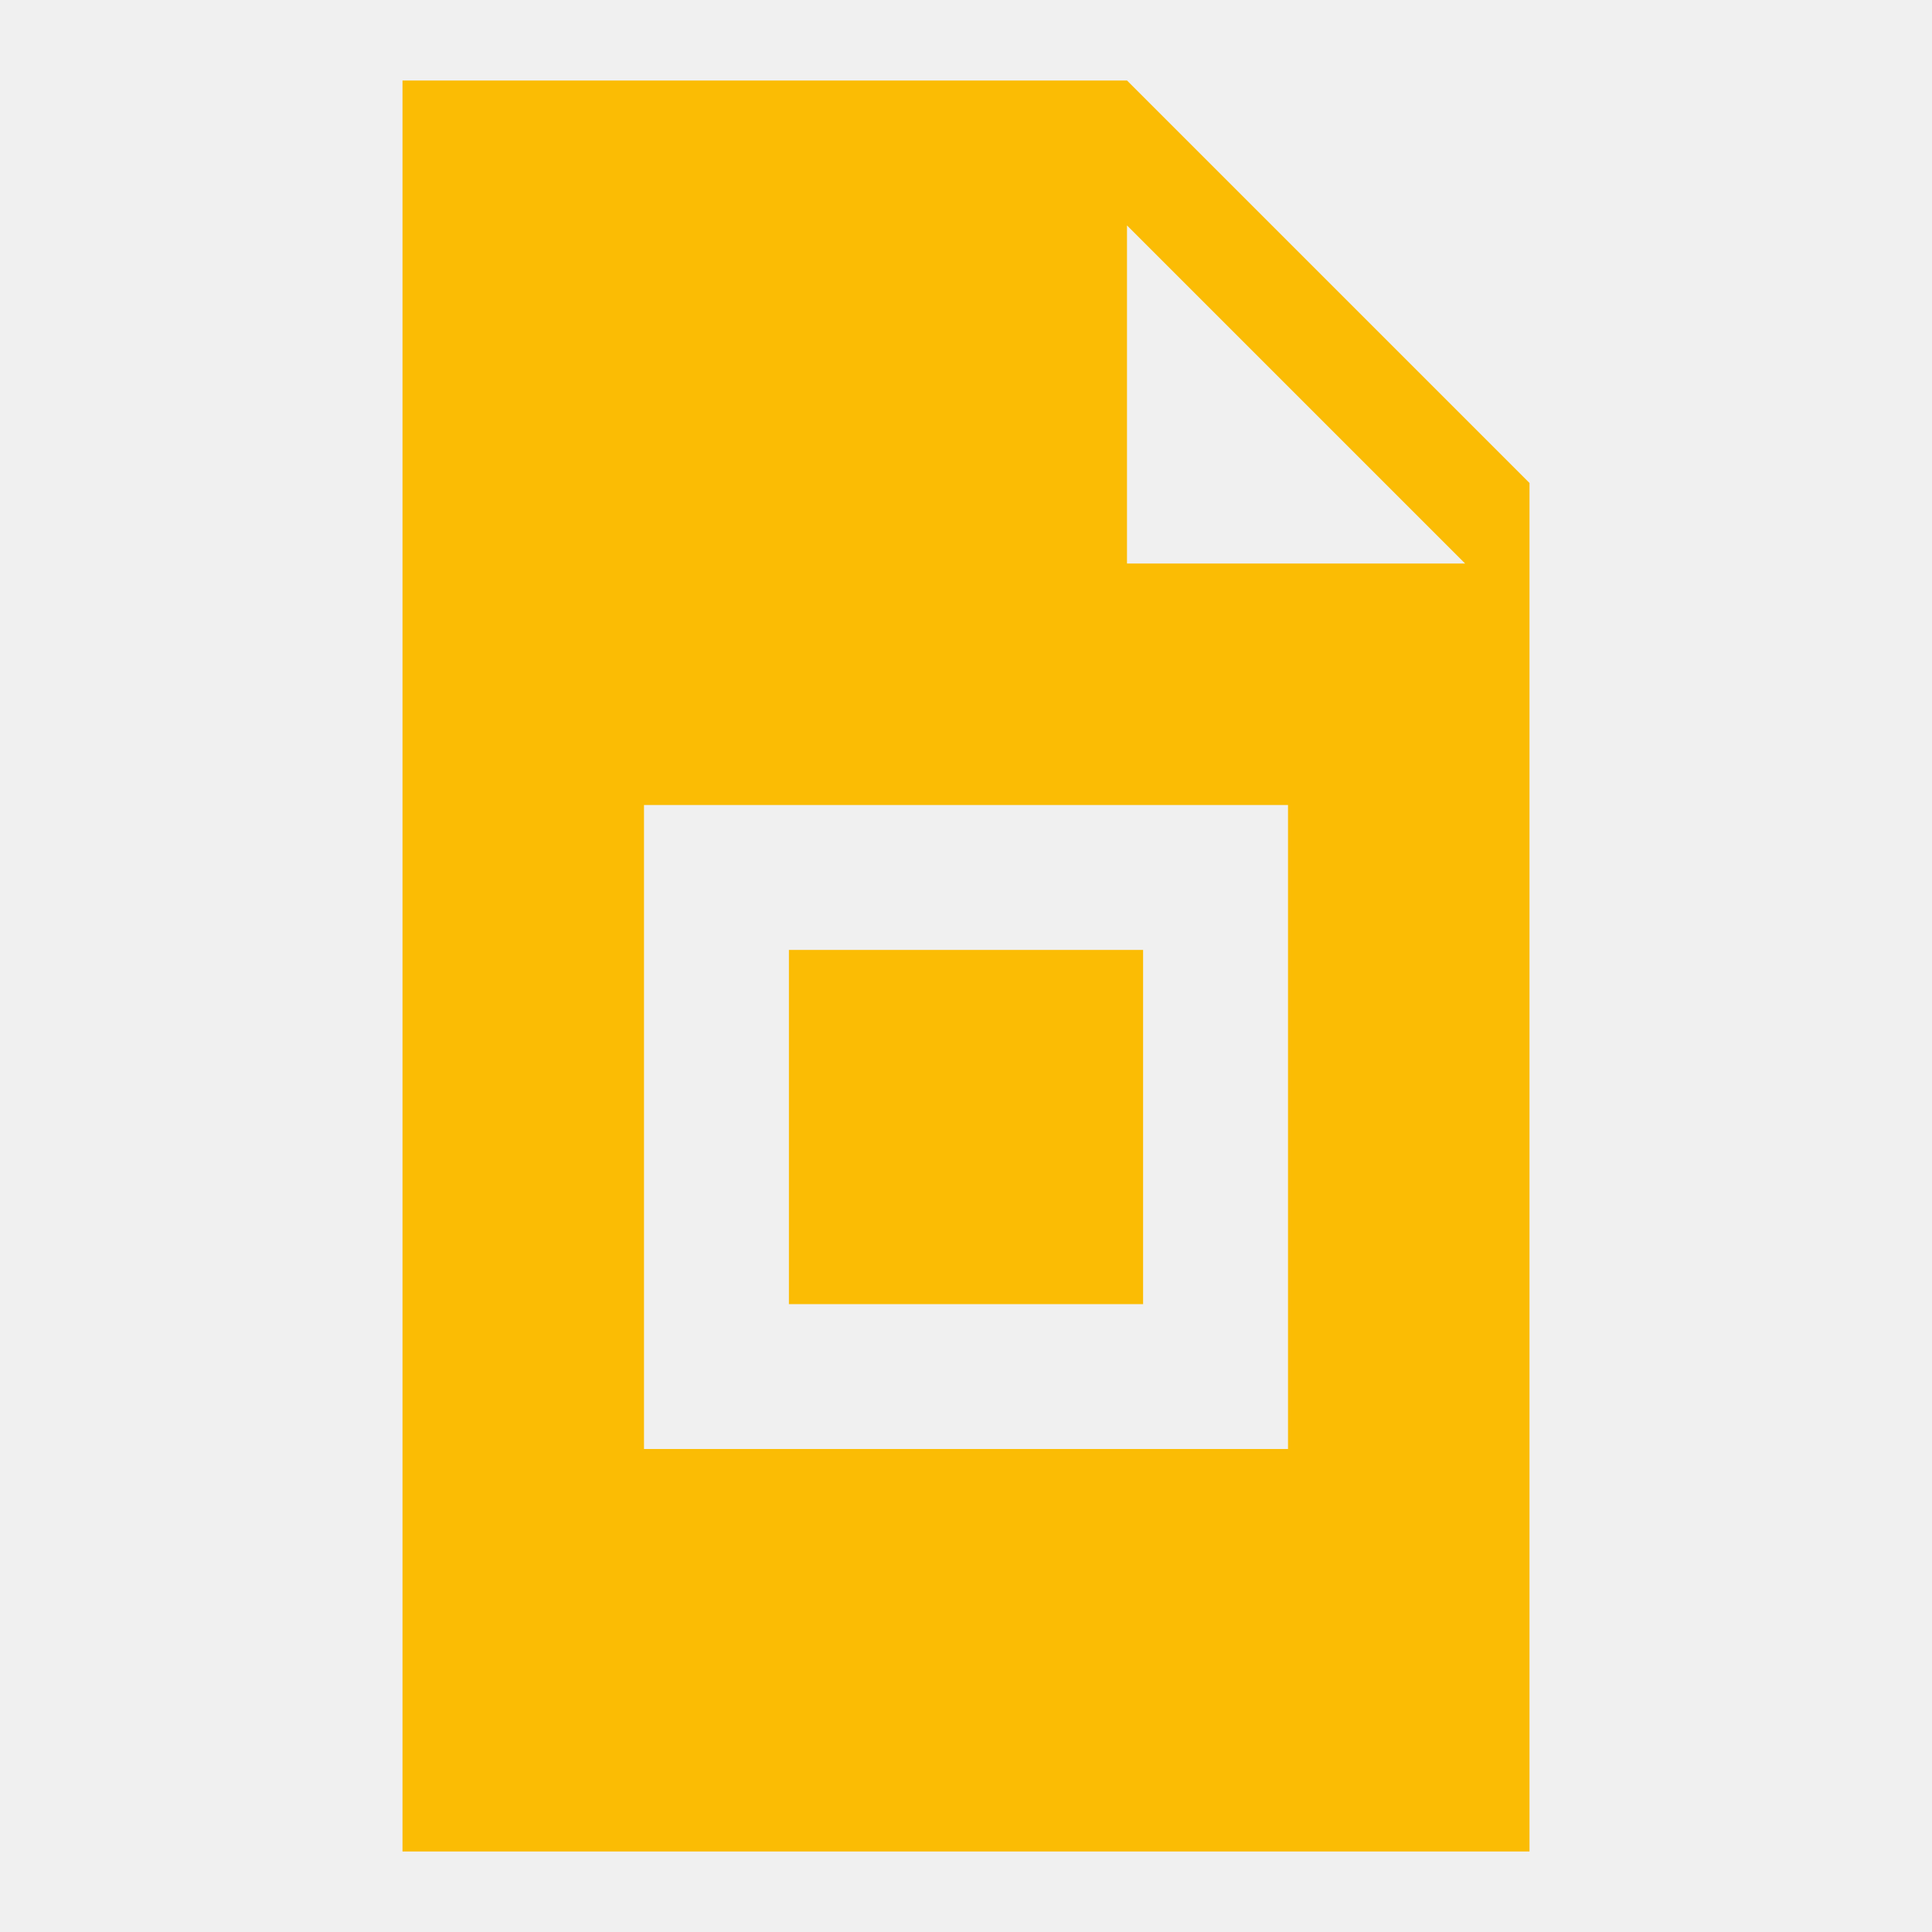
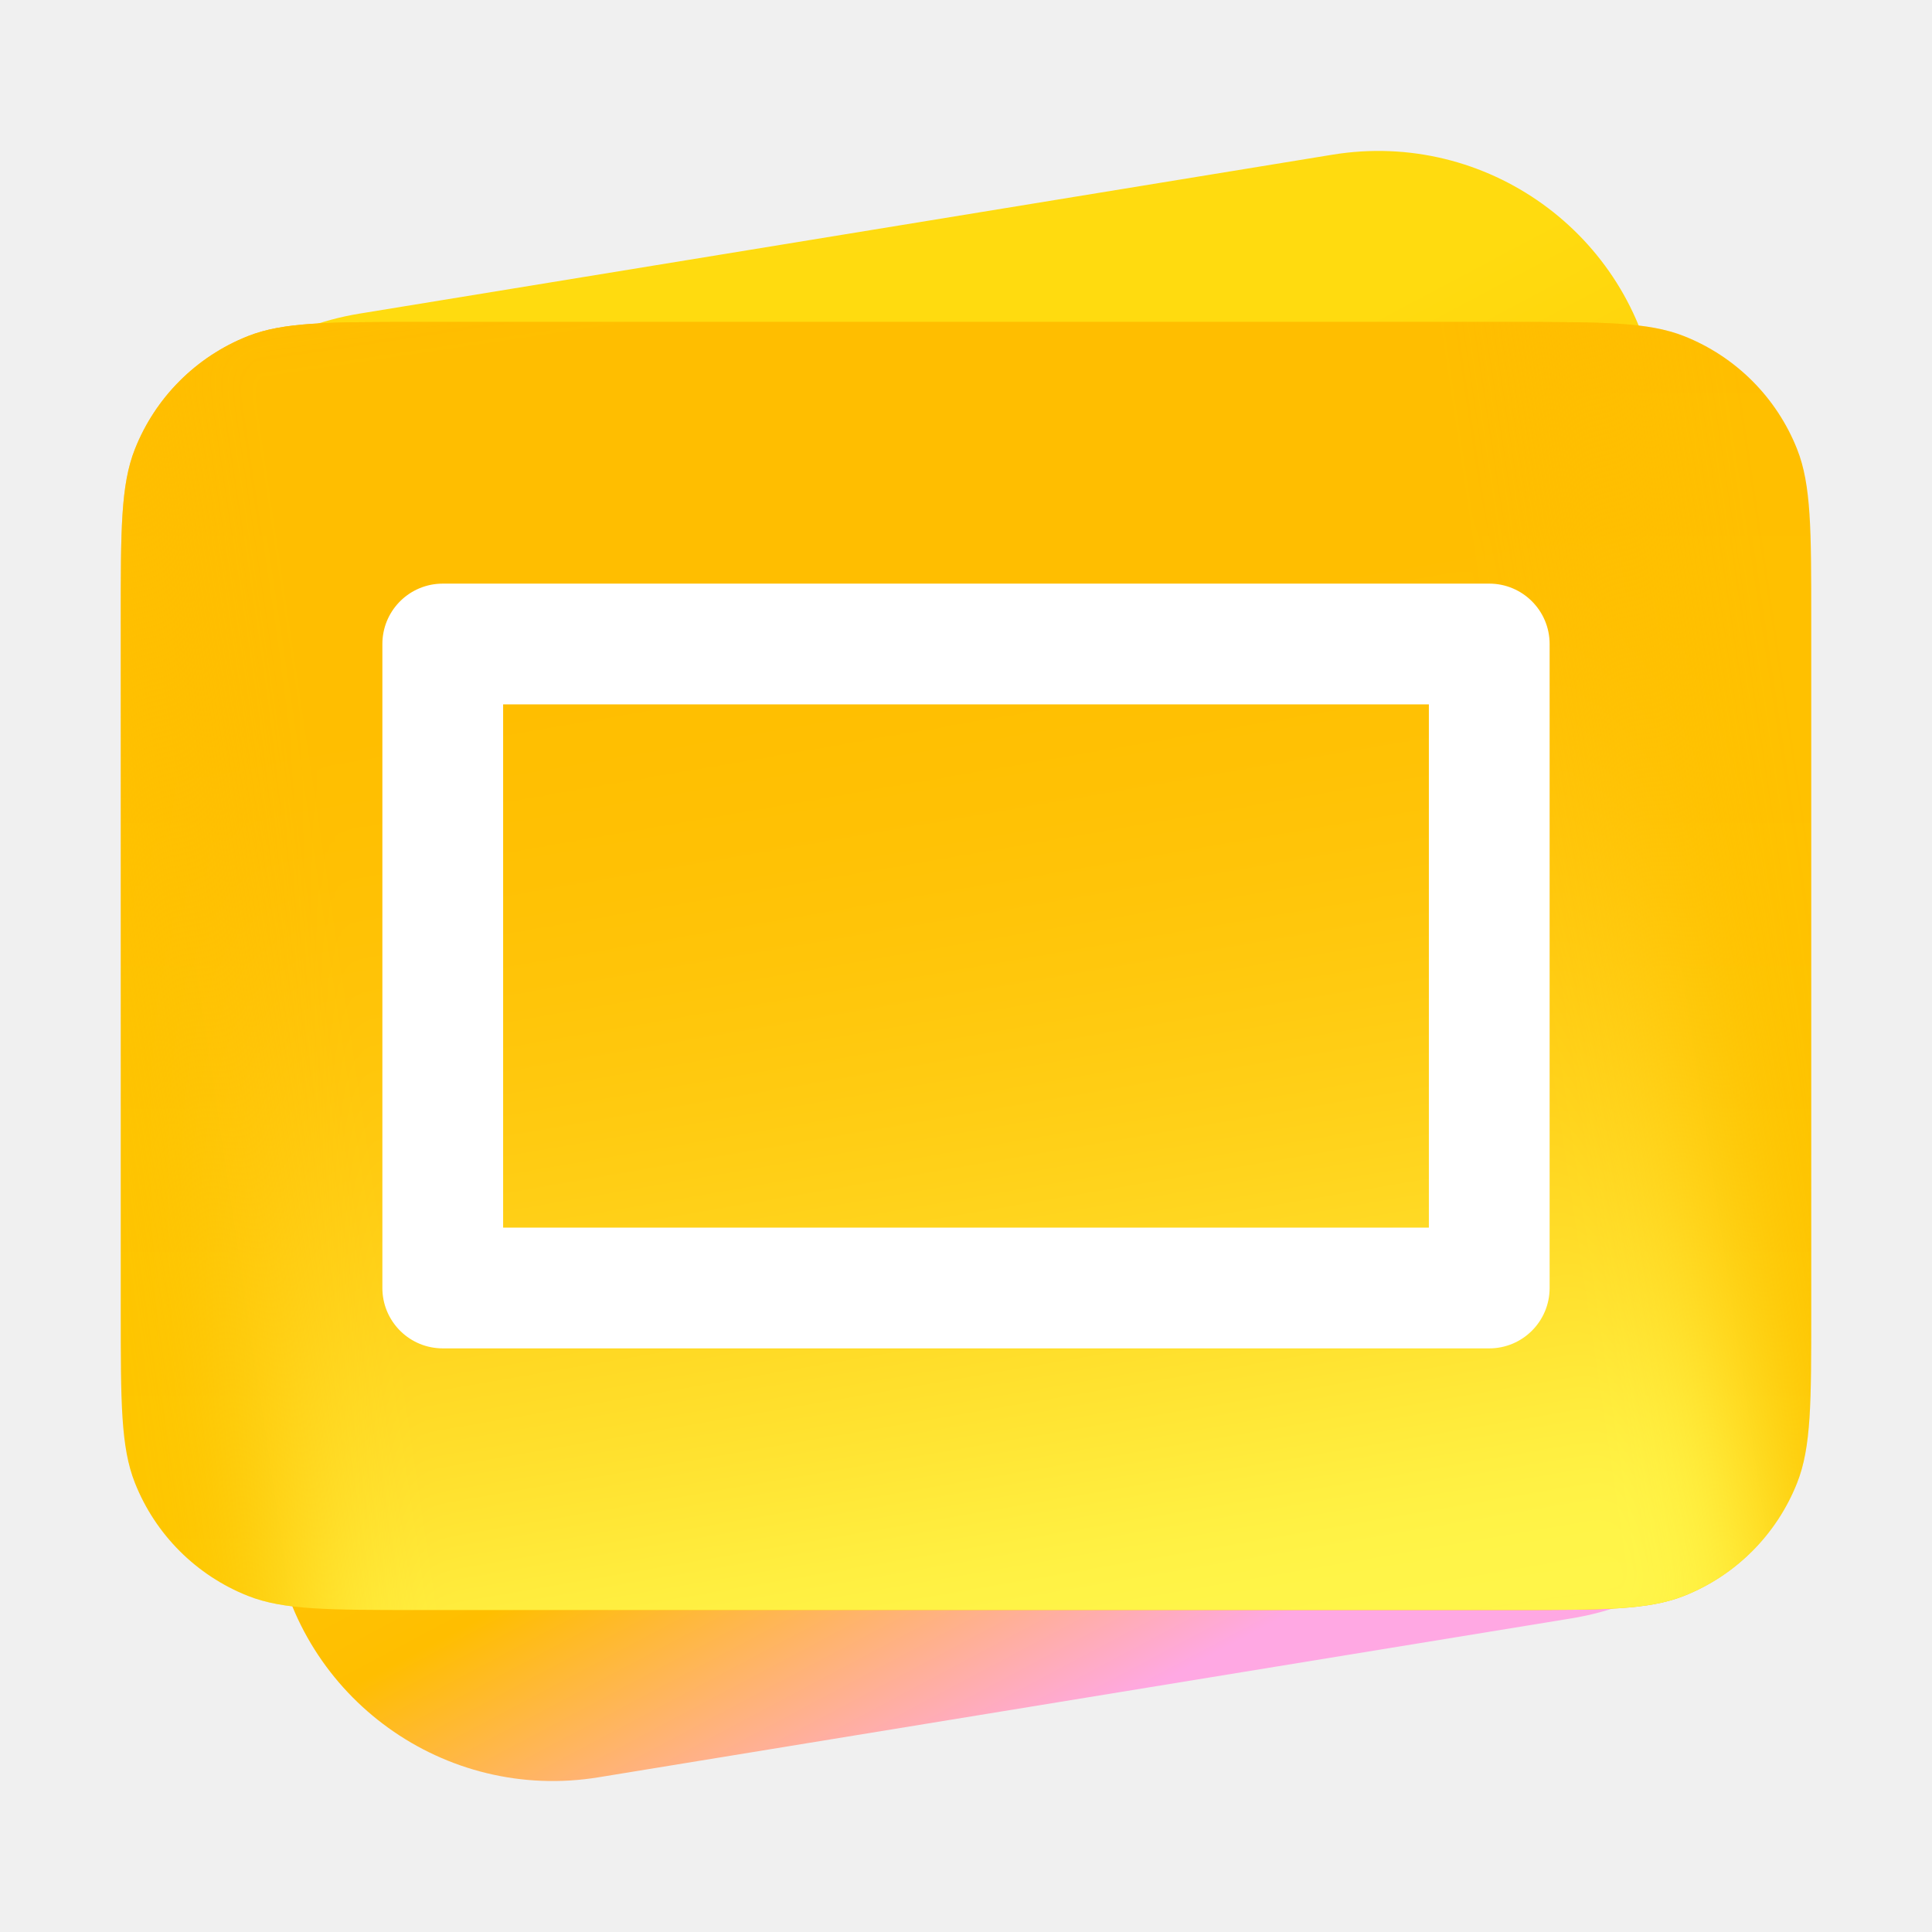
- <svg xmlns="http://www.w3.org/2000/svg" viewBox="0 0 24 24" fill="#FBBC04">
-   <path d="M5 1h9l5 5v17H5V1Zm9 1.8V7h4.2L14 2.8ZM8 10v8h8v-8H8Zm1.8 1.8h4.4v4.4H9.8v-4.4Z" />
+ <svg xmlns="http://www.w3.org/2000/svg" width="192" height="192" fill="none" viewBox="0 0 192 192">
+   <path fill="url(#a)" d="M12.591 63.318c-2.493-15.262 7.858-29.655 23.12-32.148l96.724-15.8c15.262-2.492 29.655 7.859 32.148 23.12l14.732 90.189c2.493 15.262-7.858 29.655-23.12 32.148l-96.724 15.8c-15.262 2.493-29.655-7.858-32.148-23.12z" />
+   <path fill="url(#b)" d="M12 61.6c0-8.943 0-13.415 1.405-16.962a20 20 0 0 1 11.233-11.233C28.185 32 32.656 32 41.6 32h108.8c8.943 0 13.415 0 16.962 1.404a20 20 0 0 1 11.234 11.234C180 48.185 180 52.657 180 61.6v68.8c0 8.943 0 13.415-1.404 16.962a20 20 0 0 1-11.234 11.234C163.815 160 159.343 160 150.4 160H41.6c-8.943 0-13.415 0-16.963-1.404a20 20 0 0 1-11.232-11.234C12 143.815 12 139.343 12 130.4z" />
+   <mask id="e" width="168" height="128" x="12" y="32" maskUnits="userSpaceOnUse" style="mask-type:alpha">
+     <path fill="#fec700" d="M12 61.6c0-8.943 0-13.415 1.405-16.962a20 20 0 0 1 11.233-11.233C28.185 32 32.656 32 41.6 32h108.8c8.943 0 13.415 0 16.962 1.404a20 20 0 0 1 11.234 11.234C180 48.185 180 52.657 180 61.6v68.8c0 8.943 0 13.415-1.404 16.962a20 20 0 0 1-11.234 11.234C163.815 160 159.343 160 150.4 160H41.6c-8.943 0-13.415 0-16.963-1.404a20 20 0 0 1-11.232-11.234C12 143.815 12 139.343 12 130.4z" />
+   </mask>
+   <g filter="url(#c)" mask="url(#e)">
+     <path fill="#ffbe00" d="m33.74 191.516 144.396-21.58L153.304 3.781 8.907 25.361z" />
+     <path fill="url(#f)" d="m33.74 191.516 144.396-21.58L153.304 3.781 8.907 25.361z" />
+   </g>
+   <path fill="#fff" fill-rule="evenodd" d="M148 58a6 6 0 0 1 6 6v64a6 6 0 0 1-6 6H44l-.309-.008A6 6 0 0 1 38 128V64a6 6 0 0 1 5.691-5.992L44 58zm-98 64h92V70H50z" clip-rule="evenodd" />
+   <defs>
+     <linearGradient id="a" x1="84.07" x2="157.2" y1="23.27" y2="160.82" gradientUnits="userSpaceOnUse">
+       <stop offset=".2" stop-color="#ffdb0f" />
+       <stop offset=".67" stop-color="#ffbe00" />
+       <stop offset=".91" stop-color="#ffa8e3" />
+     </linearGradient>
+     <linearGradient id="b" x1="96" x2="96" y1="32" y2="160" gradientUnits="userSpaceOnUse">
+       <stop stop-color="#ffbe00" />
+       <stop offset="1" stop-color="#fec700" />
+     </linearGradient>
+     <linearGradient id="f" x1="108.52" x2="83.96" y1="168.16" y2="25.27" gradientUnits="userSpaceOnUse">
+       <stop offset=".07" stop-color="#fff549" />
+       <stop offset=".78" stop-color="#ffbe00" stop-opacity="0" />
+     </linearGradient>
+     <filter id="c" width="193.23" height="211.73" x="-3.09" y="-8.22" color-interpolation-filters="sRGB" filterUnits="userSpaceOnUse">
+       <feFlood flood-opacity="0" result="BackgroundImageFix" />
+       <feBlend in="SourceGraphic" in2="BackgroundImageFix" result="shape" />
+       <feGaussianBlur result="effect1_foregroundBlur_37552_9023" stdDeviation="6" />
+     </filter>
+   </defs>
</svg>
